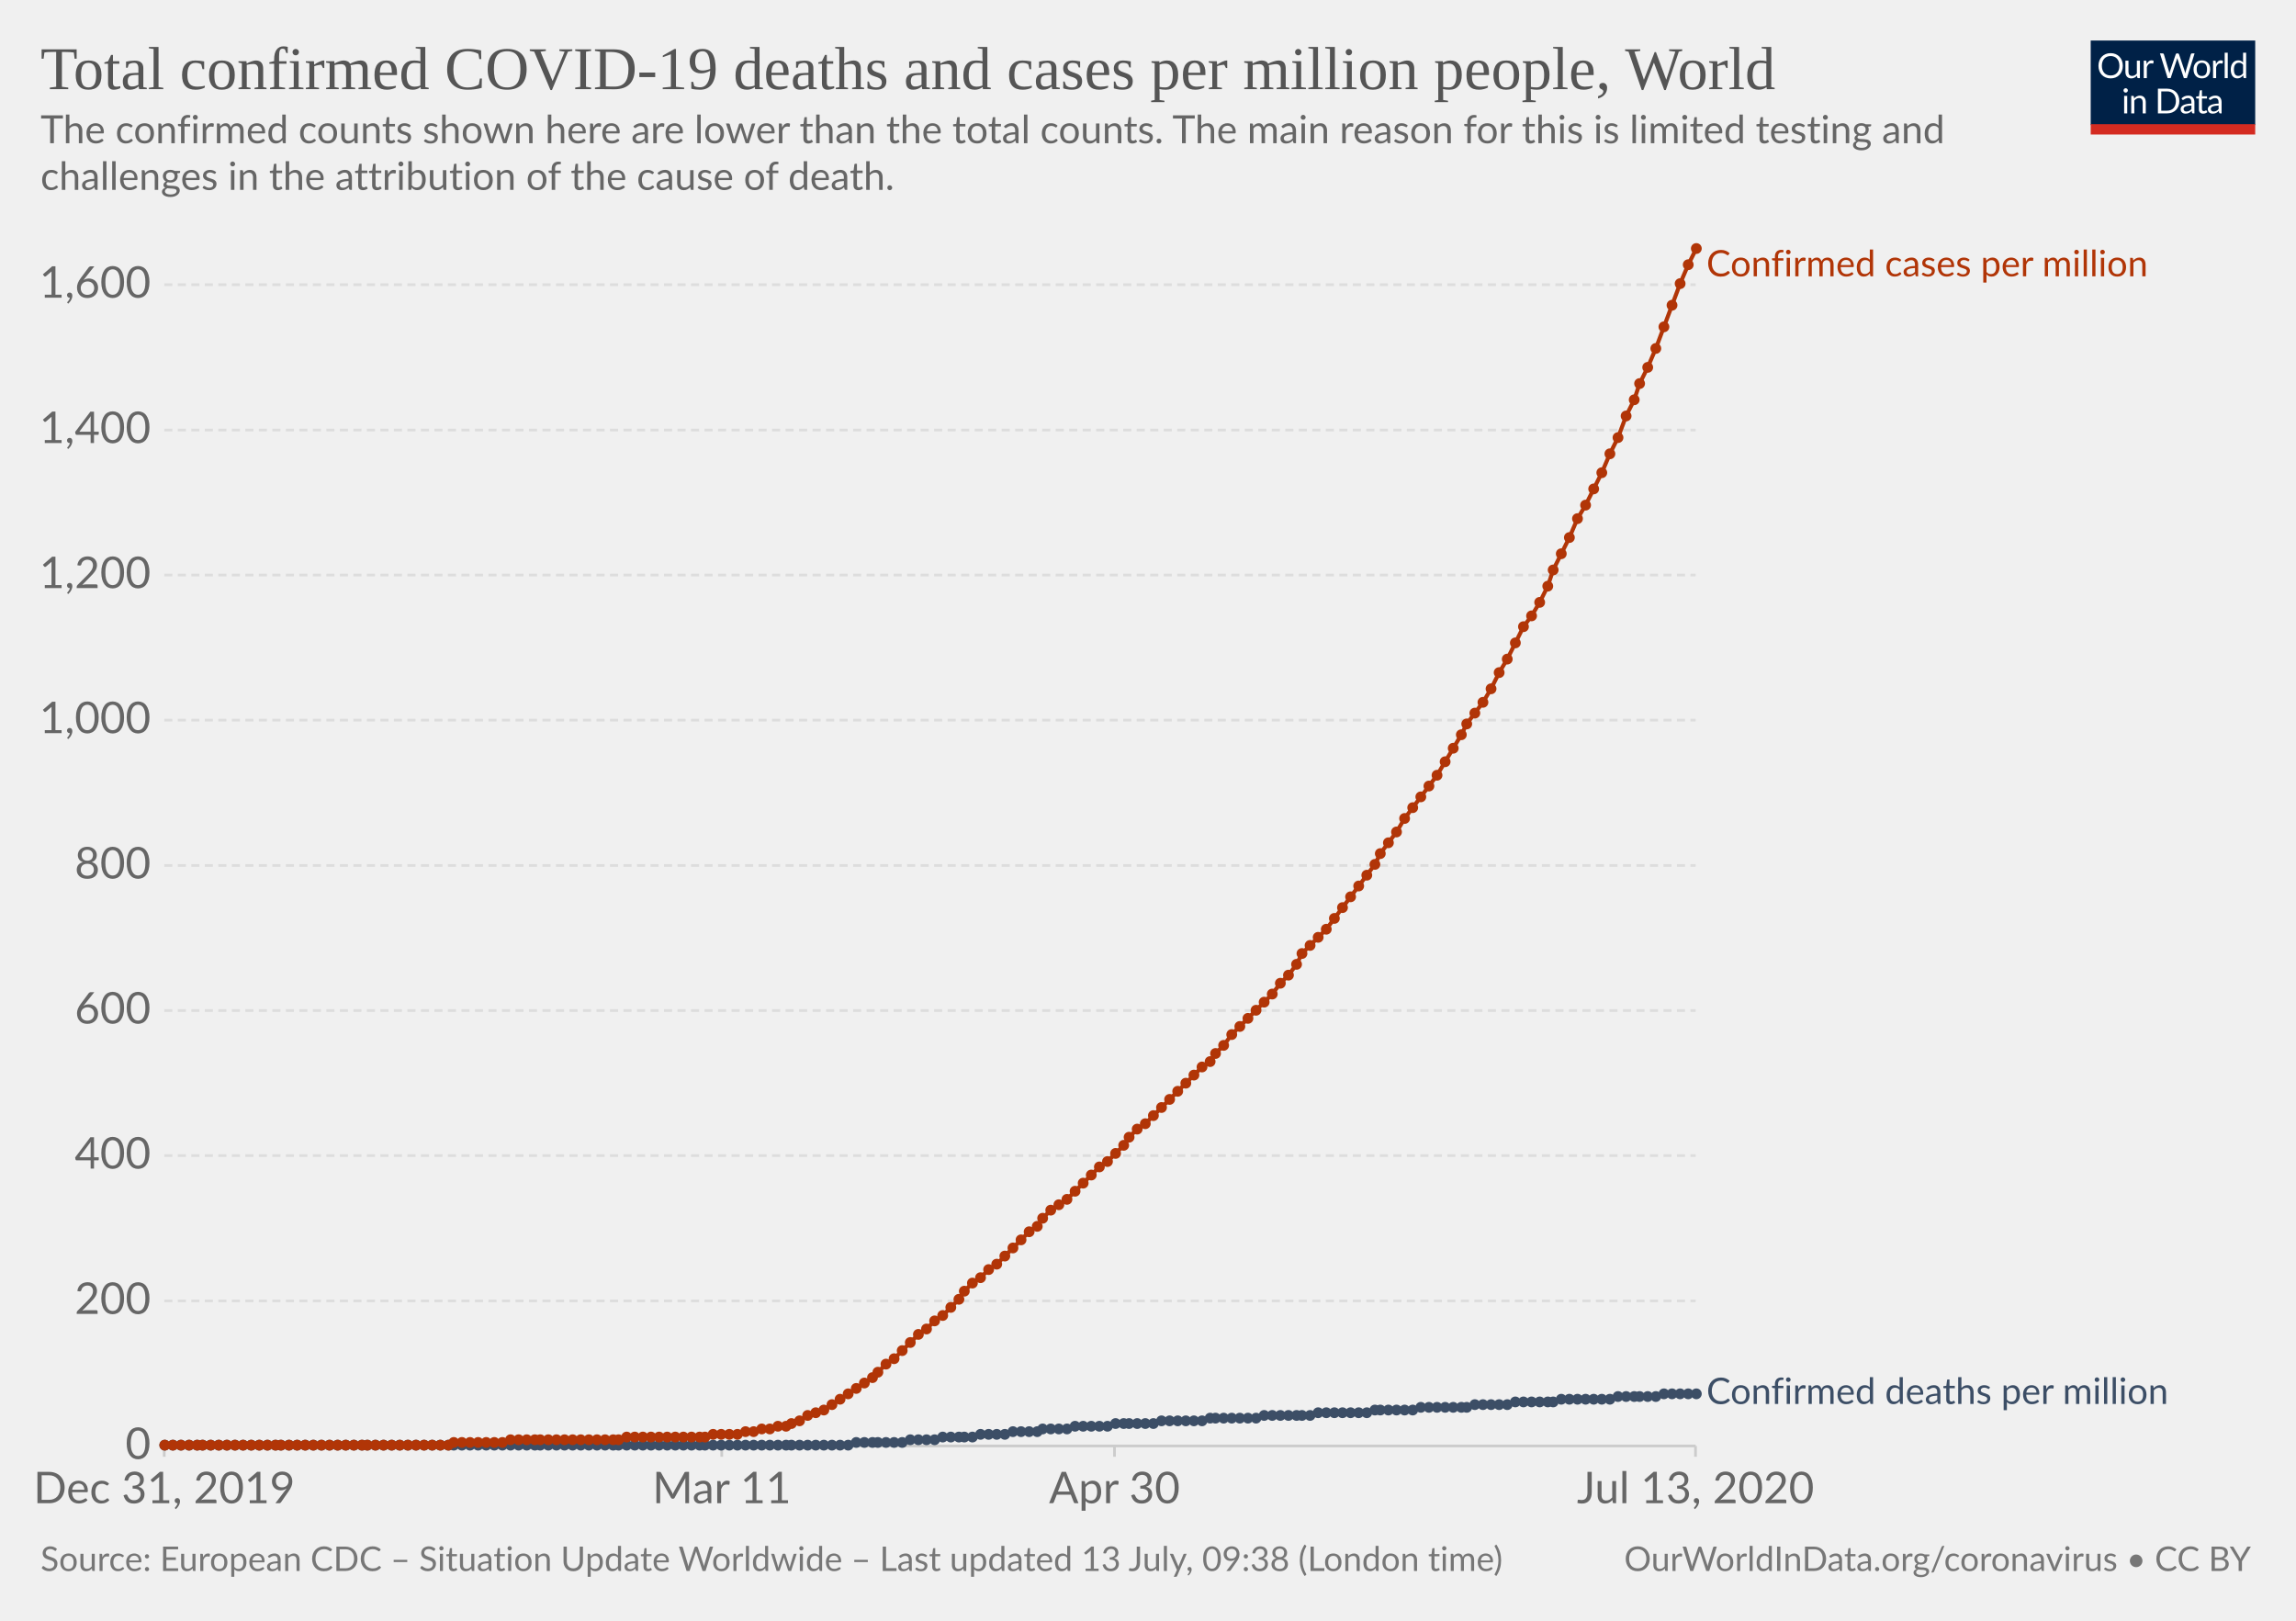
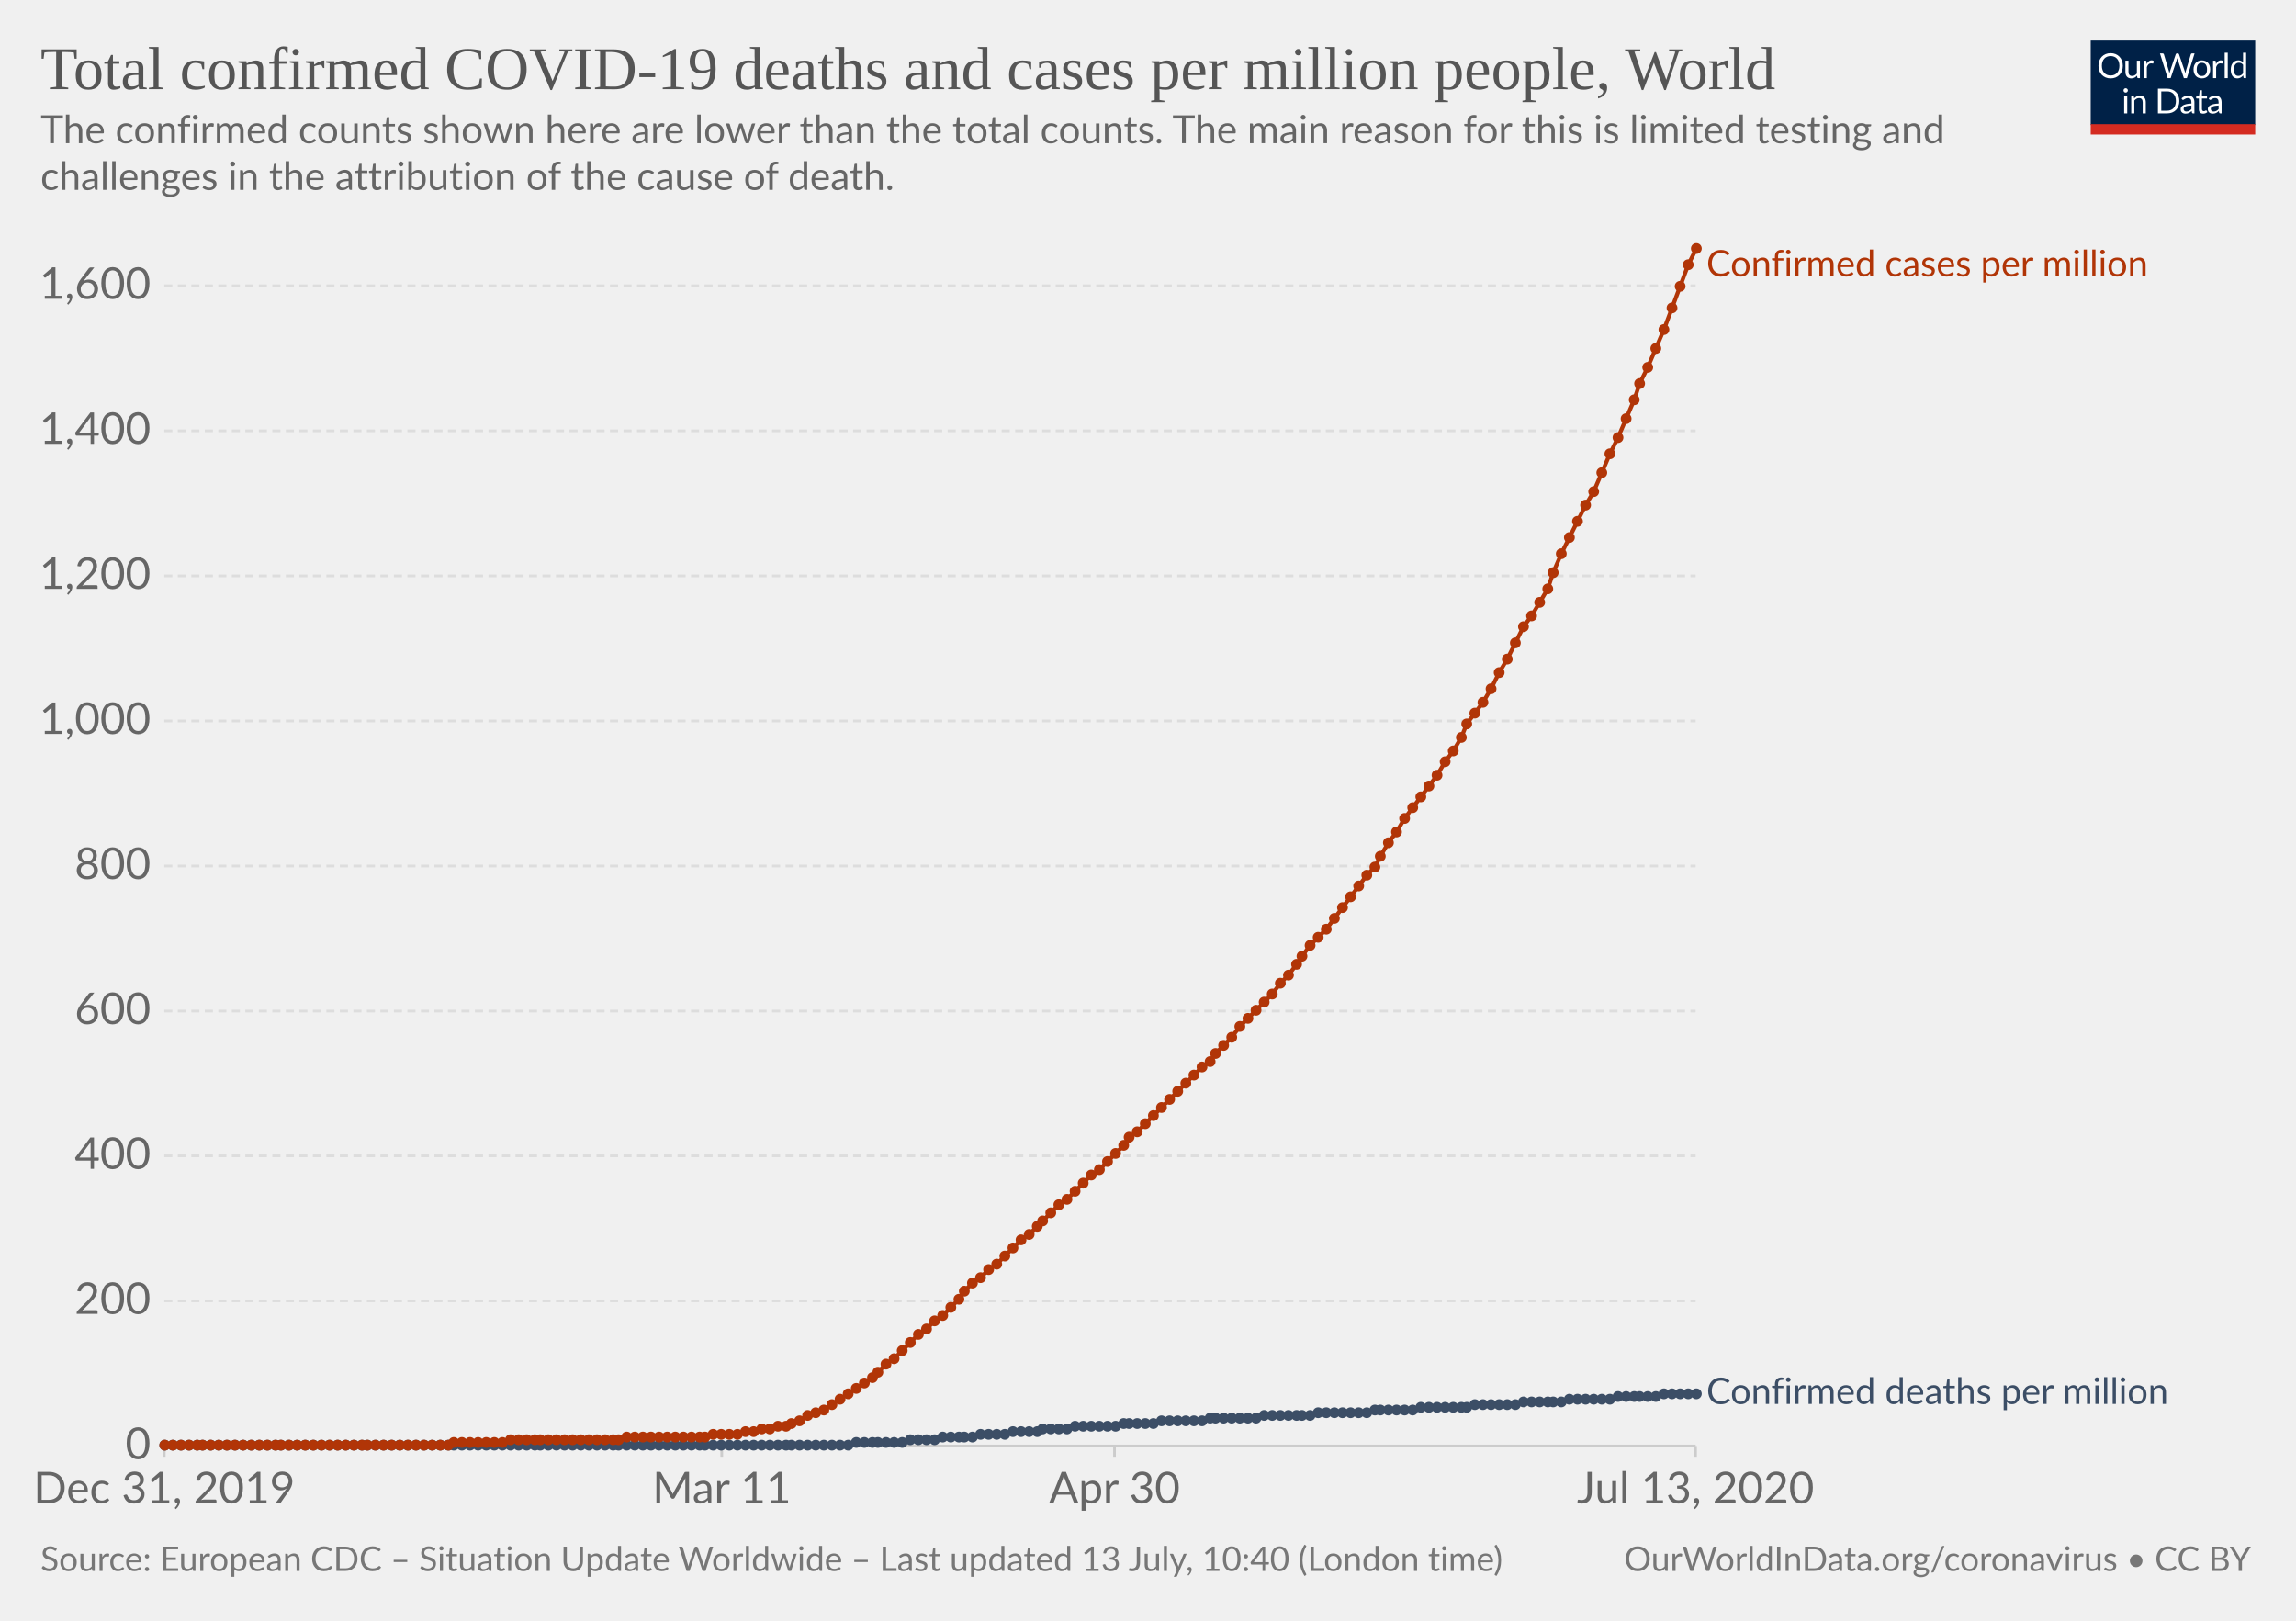
<svg xmlns="http://www.w3.org/2000/svg" version="1.1" style="background-color:#fff;-webkit-font-smoothing:antialiased" width="850" height="600" viewBox="0 0 850 600" font-family="Lato,'Helvetica Neue',Helvetica,Arial,sans-serif" font-size="18" text-rendering="optimizeLegibility">
  <g class="HeaderView">
    <g transform="matrix(.29 0 0 .29 774 15)">
      <svg width="210" height="120" viewBox="0 0 210 120" fill="none">
        <g clip-path="url(#clip0)">
          <path d="M0 0h210v107.89H0V0z" fill="#002147" />
          <path d="M40.98 32.25c0 2.36-.38 4.53-1.12 6.51a14.26 14.26 0 01-8.1 8.4c-1.9.78-4.02 1.17-6.34 1.17a16.6 16.6 0 01-6.33-1.17 14.31 14.31 0 01-8.08-8.4 18.29 18.29 0 01-1.12-6.51c0-2.36.38-4.53 1.12-6.5a14.32 14.32 0 018.07-8.44c1.92-.8 4.03-1.19 6.34-1.19 2.32 0 4.43.4 6.34 1.19 1.92.8 3.56 1.9 4.93 3.34a14.87 14.87 0 013.17 5.1 18.1 18.1 0 011.12 6.5zm-4.38 0c0-1.94-.26-3.68-.8-5.22a10.91 10.91 0 00-2.24-3.89 9.68 9.68 0 00-3.52-2.46 11.95 11.95 0 00-4.62-.86c-1.68 0-3.21.28-4.6.86a9.88 9.88 0 00-3.54 2.46 10.91 10.91 0 00-2.24 3.9c-.53 1.53-.8 3.27-.8 5.2 0 1.94.27 3.68.8 5.22a11.17 11.17 0 002.24 3.9 10.01 10.01 0 003.55 2.44c1.38.56 2.9.83 4.6.83 1.7 0 3.24-.27 4.61-.83a9.8 9.8 0 003.52-2.44 11.17 11.17 0 002.25-3.9c.53-1.54.8-3.28.8-5.21zm26.22-6.54V48H60.5c-.56 0-.9-.27-1.05-.81l-.31-2.4a12.45 12.45 0 01-3.26 2.6c-1.2.64-2.58.96-4.13.96-1.22 0-2.3-.2-3.24-.6a6.52 6.52 0 01-2.33-1.7 7.37 7.37 0 01-1.43-2.67c-.3-1.04-.46-2.2-.46-3.45V25.7h3.91v14.22c0 1.68.38 2.99 1.15 3.91.77.93 1.96 1.39 3.54 1.39 1.16 0 2.24-.27 3.23-.82a10.42 10.42 0 002.8-2.28V25.7h3.91zm8.61 4.47a9.94 9.94 0 012.6-3.56 5.64 5.64 0 013.76-1.3c.47 0 .92.05 1.34.15.44.1.83.27 1.17.49l-.3 2.92c-.09.37-.3.55-.66.55-.2 0-.5-.04-.9-.13a6.21 6.21 0 00-3.24.18c-.54.2-1.03.5-1.47.92-.42.4-.81.9-1.17 1.5-.33.58-.64 1.26-.92 2.02V48H67.7V25.71h2.25c.42 0 .72.08.88.25.16.16.27.44.33.83l.26 3.39zm61.16-13.7L122.75 48h-3.82l-7.99-24.05a21.95 21.95 0 01-.42-1.58 38.36 38.36 0 01-.44 1.58L102.05 48h-3.83L88.4 16.47h3.54c.38 0 .7.1.95.29.26.2.43.43.5.73l6.52 21.9c.1.4.2.83.28 1.28.1.46.2.94.29 1.46l.3-1.46c.12-.47.25-.9.38-1.27l7.41-21.91c.1-.25.26-.48.51-.69.27-.22.58-.33.95-.33h1.23c.38 0 .69.1.92.29.24.2.41.43.53.73l7.4 21.9a28.4 28.4 0 01.68 2.62 29.52 29.52 0 01.52-2.61l6.54-21.91c.07-.27.23-.5.48-.7.27-.21.58-.32.95-.32h3.32zm9.35 8.88c1.63 0 3.1.27 4.4.82a9.43 9.43 0 015.46 5.94c.5 1.4.74 2.98.74 4.73 0 1.76-.25 3.34-.74 4.75a9.43 9.43 0 01-5.46 5.92c-1.3.52-2.77.79-4.4.79-1.64 0-3.12-.27-4.44-.8a9.42 9.42 0 01-3.35-2.3c-.92-1-1.63-2.2-2.13-3.61-.49-1.41-.73-3-.73-4.75s.24-3.33.73-4.73c.5-1.43 1.2-2.64 2.13-3.63a9.4 9.4 0 013.35-2.31c1.32-.55 2.8-.82 4.44-.82zm0 19.89c2.2 0 3.84-.73 4.93-2.2 1.08-1.48 1.63-3.54 1.63-6.18 0-2.66-.55-4.72-1.63-6.2-1.09-1.49-2.73-2.23-4.93-2.23-1.12 0-2.09.2-2.93.57a5.7 5.7 0 00-2.06 1.65 7.5 7.5 0 00-1.24 2.67c-.26 1.04-.4 2.22-.4 3.54 0 2.64.55 4.7 1.64 6.18 1.1 1.47 2.76 2.2 4.99 2.2zm17.97-15.07a9.94 9.94 0 012.6-3.56 5.64 5.64 0 013.76-1.3c.47 0 .91.05 1.34.15.44.1.83.27 1.16.49l-.28 2.92c-.09.37-.31.55-.66.55-.2 0-.5-.04-.9-.13a6.2 6.2 0 00-3.24.18c-.54.2-1.03.5-1.47.92-.43.4-.82.9-1.17 1.5a13.1 13.1 0 00-.92 2.02V48h-3.94V25.71h2.24c.43 0 .72.08.88.25.17.16.28.44.33.83l.27 3.39zm15.04-14.59V48h-3.92V15.6h3.92zm19.55 15.43a6.22 6.22 0 00-2.38-2.05 6.7 6.7 0 00-2.86-.6c-2.07 0-3.66.75-4.77 2.23-1.12 1.48-1.68 3.6-1.68 6.33 0 1.46.13 2.7.38 3.74a7.29 7.29 0 001.1 2.56 4.35 4.35 0 001.78 1.45c.7.3 1.5.46 2.4.46 1.29 0 2.41-.3 3.36-.88a9.6 9.6 0 002.67-2.49V31.02zm3.91-15.43V48h-2.33c-.56 0-.9-.27-1.06-.81l-.35-2.71a12.13 12.13 0 01-3.25 2.77 8.28 8.28 0 01-4.23 1.06 7.31 7.31 0 01-6.14-2.9c-.73-.96-1.3-2.15-1.69-3.57a18.35 18.35 0 01.07-9.48 11.29 11.29 0 011.89-3.7 8.7 8.7 0 017.06-3.34 7.96 7.96 0 016.12 2.62V15.59h3.91zM46.61 70.71V93H42.7V70.71h3.91zm.84-7c0 .39-.08.75-.24 1.09a2.81 2.81 0 01-1.52 1.47 2.67 2.67 0 01-2.16 0 2.9 2.9 0 01-1.45-1.47 2.67 2.67 0 010-2.16c.15-.35.35-.65.6-.9.25-.27.53-.47.85-.62a2.67 2.67 0 012.16 0c.35.15.65.35.9.62.27.25.47.55.62.9.16.34.24.7.24 1.08zm7.97 10.24c.49-.54 1-1.04 1.54-1.48a9.85 9.85 0 013.66-1.84 8.96 8.96 0 015.43.35c.94.4 1.72.97 2.33 1.71a7.36 7.36 0 011.43 2.67c.32 1.04.49 2.19.49 3.45V93h-3.94V78.81c0-1.69-.4-3-1.17-3.92-.76-.93-1.93-1.4-3.5-1.4a6.6 6.6 0 00-3.25.83c-1 .56-1.92 1.31-2.77 2.27V93h-3.94V70.71h2.35c.56 0 .9.28 1.04.82l.3 2.42zm57.7 3.3c0 2.36-.37 4.5-1.11 6.44a14.3 14.3 0 01-3.17 4.98 14.1 14.1 0 01-4.93 3.2c-1.9.76-4.02 1.13-6.33 1.13H85.8V61.47h11.77c2.31 0 4.42.39 6.33 1.15a13.8 13.8 0 018.1 8.18 17.75 17.75 0 011.12 6.45zm-4.37 0c0-1.94-.26-3.67-.8-5.2a10.94 10.94 0 00-2.23-3.87 9.57 9.57 0 00-3.53-2.42 12.23 12.23 0 00-4.61-.83h-7.5v24.62h7.5c1.7 0 3.24-.28 4.61-.84a9.7 9.7 0 003.53-2.4 10.94 10.94 0 002.24-3.87c.53-1.53.8-3.26.8-5.2zm19.8 5.72c-1.8.06-3.34.2-4.62.44-1.26.22-2.3.51-3.1.88-.8.36-1.37.8-1.74 1.3-.35.5-.53 1.05-.53 1.67 0 .58.1 1.1.3 1.52a3 3 0 00.76 1.05c.34.27.73.46 1.17.6.45.11.94.17 1.45.17a7.28 7.28 0 003.5-.81 11.95 11.95 0 002.82-2.2v-4.62zm-12.65-9.11a12.73 12.73 0 013.98-2.66c1.43-.59 3-.88 4.73-.88 1.25 0 2.36.2 3.33.61a6.81 6.81 0 013.94 4.38c.33 1.04.5 2.19.5 3.43V93h-1.74a1.8 1.8 0 01-.88-.18c-.2-.13-.36-.38-.48-.74l-.44-2.12c-.59.55-1.16 1.03-1.72 1.46a9.48 9.48 0 01-3.74 1.7c-.69.15-1.46.23-2.3.23-.87 0-1.69-.12-2.45-.35a5.34 5.34 0 01-3.34-2.93 6.64 6.64 0 01-.49-2.64c0-.88.25-1.72.73-2.53a6.33 6.33 0 012.35-2.17c1.09-.63 2.5-1.15 4.25-1.54 1.75-.41 3.89-.65 6.42-.7v-1.75c0-1.73-.37-3.03-1.12-3.91-.75-.9-1.84-1.34-3.28-1.34-.97 0-1.78.12-2.44.37-.64.23-1.2.5-1.7.81l-1.23.82c-.33.23-.67.35-1 .35-.27 0-.5-.07-.69-.2a2.1 2.1 0 01-.48-.53l-.7-1.25zm27.67 19.5c-1.76 0-3.12-.5-4.07-1.48-.94-.98-1.41-2.4-1.41-4.25V74h-2.68a.9.9 0 01-.6-.2c-.16-.14-.24-.36-.24-.66v-1.56l3.65-.46.9-6.89a.9.9 0 01.29-.52.88.88 0 01.62-.22H142v7.67h6.44V74H142v13.38c0 .94.22 1.63.68 2.09.45.45 1.04.68 1.76.68a3.21 3.21 0 001.85-.53l.55-.35c.16-.12.3-.18.41-.18.2 0 .4.13.55.38l1.15 1.87a7.45 7.45 0 01-2.44 1.5c-.96.35-1.94.52-2.95.52zm19.68-10.4c-1.8.07-3.34.21-4.62.45-1.26.22-2.3.51-3.1.88-.8.36-1.37.8-1.74 1.3-.35.5-.53 1.05-.53 1.67 0 .58.1 1.1.3 1.52.18.42.44.77.76 1.05.34.27.73.46 1.17.6.45.11.94.17 1.45.17a7.3 7.3 0 003.5-.81 12.04 12.04 0 002.82-2.2v-4.62zm-12.65-9.1a12.72 12.72 0 013.99-2.66c1.42-.59 3-.88 4.72-.88 1.25 0 2.36.2 3.33.61a6.81 6.81 0 013.94 4.38c.33 1.04.5 2.19.5 3.43V93h-1.74a1.8 1.8 0 01-.88-.18c-.2-.13-.36-.38-.48-.74l-.44-2.12c-.59.55-1.16 1.03-1.72 1.46a9.48 9.48 0 01-3.74 1.7c-.69.15-1.46.23-2.3.23-.87 0-1.69-.12-2.45-.35a5.33 5.33 0 01-3.34-2.93 6.62 6.62 0 01-.49-2.64c0-.88.25-1.72.73-2.53a6.33 6.33 0 012.35-2.17c1.09-.63 2.5-1.15 4.25-1.54a31.2 31.2 0 016.42-.7v-1.75c0-1.73-.37-3.03-1.12-3.91-.75-.9-1.84-1.34-3.28-1.34-.97 0-1.78.12-2.44.37-.64.23-1.2.5-1.7.81-.46.3-.87.57-1.22.82-.34.23-.68.35-1.02.35-.26 0-.49-.07-.68-.2a1.88 1.88 0 01-.48-.53l-.7-1.25z" fill="#fff" />
          <path fill="#D42B21" d="M0 106.79h210V120H0z" />
        </g>
        <defs>
          <clipPath id="clip0">
            <path fill="#fff" d="M0 0h210v120H0z" />
          </clipPath>
        </defs>
      </svg>
    </g>
    <a href="https://ourworldindata.org/grapher/total-covid-cases-deaths-per-million" target="_blank" font-family="&quot;Playfair Display&quot;,Georgia,&quot;Times New Roman&quot;,serif">
      <text font-size="22.5" x="15" y="33" fill="#555">
        <tspan x="15" y="33">Total confirmed COVID-19 deaths and cases per million people, World</tspan>
      </text>
    </a>
    <text font-size="14.4" x="15" y="53" fill="#666">
      <tspan x="15" y="53.02">The confirmed counts shown here are lower than the total counts. The main reason for this is limited testing and</tspan>
      <tspan x="15" y="70.3">challenges in the attribution of the cause of death.</tspan>
    </text>
  </g>
  <g class="LineChart">
    <defs>
      <clipPath id="a">
        <path d="M50.82 0h830v930h-830z" />
      </clipPath>
    </defs>
    <g class="AxisBoxView">
      <g class="HorizontalAxis">
        <path stroke="#ccc" d="M60.8 535.3v4M267.2 535.3v4M412.6 535.3v4M627.7 535.3v4" />
        <text x="60.8" y="556.5" fill="#666" text-anchor="middle" font-size="16.2">Dec 31, 2019</text>
        <text x="267.2" y="556.5" fill="#666" text-anchor="middle" font-size="16.2">Mar 11</text>
        <text x="412.6" y="556.5" fill="#666" text-anchor="middle" font-size="16.2">Apr 30</text>
        <text x="627.7" y="556.5" fill="#666" text-anchor="middle" font-size="16.2">Jul 13, 2020</text>
      </g>
      <g class="VerticalAxis" fill="#666" dominant-baseline="middle" text-anchor="end" font-size="16.2">
        <text x="55.82" y="535.3">0</text>
        <text x="55.82" y="481.6">200</text>
-         <text x="55.82" y="427.8">400</text>
-         <text x="55.82" y="374.1">600</text>
-         <text x="55.82" y="320.4">800</text>
-         <text x="55.82" y="266.6">1,000</text>
-         <text x="55.82" y="212.9">1,200</text>
-         <text x="55.82" y="159.2">1,400</text>
-         <text x="55.82" y="105.4">1,600</text>
+         <text x="55.82" y="427.9">400</text>
+         <text x="55.82" y="374.3">600</text>
+         <text x="55.82" y="320.6">800</text>
+         <text x="55.82" y="266.9">1,000</text>
+         <text x="55.82" y="213.2">1,200</text>
+         <text x="55.82" y="159.5">1,400</text>
+         <text x="55.82" y="105.8">1,600</text>
      </g>
      <g class="AxisGridLines horizontalLines">
        <path stroke="#ccc" d="M60.82 535.3h566.92" />
-         <path stroke="#ddd" stroke-dasharray="3,2" d="M60.82 481.6h566.92M60.82 427.8h566.92M60.82 374.1h566.92M60.82 320.4h566.92M60.82 266.6h566.92M60.82 212.9h566.92M60.82 159.2h566.92M60.82 105.4h566.92" />
+         <path stroke="#ddd" stroke-dasharray="3,2" d="M60.82 481.6h566.92M60.82 427.9h566.92M60.82 374.3h566.92M60.82 320.6h566.92M60.82 266.9h566.92M60.82 213.2h566.92M60.82 159.5h566.92M60.82 105.8h566.92" />
      </g>
    </g>
    <g clip-path="url(#a)">
      <g class="HeightedLegend" cursor="default">
        <g class="legendMark">
          <text font-size="13.5" x="631.7" y="102.3" fill="#B13507">
            <tspan x="631.74" y="102.3">Confirmed cases per million</tspan>
          </text>
        </g>
        <g class="legendMark">
          <text font-size="13.5" x="631.7" y="519.8" fill="#3C4E66">
            <tspan x="631.74" y="519.75">Confirmed deaths per million</tspan>
          </text>
        </g>
      </g>
      <g class="Lines">
        <g class="key-World_0">
-           <path stroke="#3C4E66" stroke-linecap="round" d="M61 535h253l3-1h17l3-1h9l3-1h11l3-1h9l3-1h9l2-1h9l3-1h12l3-1h14l3-1h15l3-1h17l3-1h17l3-1h18l3-1h14l3-1h17l3-1h12l3-1h14l3-1h18l3-1h14l3-1h12" fill="none" stroke-width="1.5" />
+           <path stroke="#3C4E66" stroke-linecap="round" d="M61 535h253l3-1h17l3-1h9l3-1h11l3-1h9l3-1h9l2-1h9l3-1h15l3-1h11l3-1h15l3-1h17l3-1h17l3-1h18l3-1h14l3-1h17l3-1h15l3-1h14l3-1h15l3-1h14l3-1h12" fill="none" stroke-width="1.5" />
          <g fill="#3C4E66">
            <circle cx="61" cy="535" r="2" />
            <circle cx="64" cy="535" r="2" />
            <circle cx="67" cy="535" r="2" />
            <circle cx="70" cy="535" r="2" />
            <circle cx="73" cy="535" r="2" />
            <circle cx="75" cy="535" r="2" />
            <circle cx="78" cy="535" r="2" />
            <circle cx="81" cy="535" r="2" />
            <circle cx="84" cy="535" r="2" />
            <circle cx="87" cy="535" r="2" />
            <circle cx="90" cy="535" r="2" />
            <circle cx="93" cy="535" r="2" />
            <circle cx="96" cy="535" r="2" />
            <circle cx="99" cy="535" r="2" />
            <circle cx="102" cy="535" r="2" />
            <circle cx="104" cy="535" r="2" />
            <circle cx="107" cy="535" r="2" />
            <circle cx="110" cy="535" r="2" />
            <circle cx="113" cy="535" r="2" />
            <circle cx="116" cy="535" r="2" />
            <circle cx="119" cy="535" r="2" />
            <circle cx="122" cy="535" r="2" />
            <circle cx="125" cy="535" r="2" />
            <circle cx="128" cy="535" r="2" />
            <circle cx="131" cy="535" r="2" />
            <circle cx="134" cy="535" r="2" />
            <circle cx="136" cy="535" r="2" />
            <circle cx="139" cy="535" r="2" />
            <circle cx="142" cy="535" r="2" />
            <circle cx="145" cy="535" r="2" />
            <circle cx="148" cy="535" r="2" />
            <circle cx="151" cy="535" r="2" />
            <circle cx="154" cy="535" r="2" />
            <circle cx="157" cy="535" r="2" />
            <circle cx="160" cy="535" r="2" />
            <circle cx="163" cy="535" r="2" />
            <circle cx="166" cy="535" r="2" />
            <circle cx="168" cy="535" r="2" />
            <circle cx="171" cy="535" r="2" />
            <circle cx="174" cy="535" r="2" />
            <circle cx="177" cy="535" r="2" />
            <circle cx="180" cy="535" r="2" />
            <circle cx="183" cy="535" r="2" />
            <circle cx="186" cy="535" r="2" />
            <circle cx="189" cy="535" r="2" />
            <circle cx="192" cy="535" r="2" />
            <circle cx="195" cy="535" r="2" />
            <circle cx="198" cy="535" r="2" />
            <circle cx="200" cy="535" r="2" />
            <circle cx="203" cy="535" r="2" />
            <circle cx="206" cy="535" r="2" />
            <circle cx="209" cy="535" r="2" />
            <circle cx="212" cy="535" r="2" />
            <circle cx="215" cy="535" r="2" />
            <circle cx="218" cy="535" r="2" />
            <circle cx="221" cy="535" r="2" />
            <circle cx="224" cy="535" r="2" />
            <circle cx="227" cy="535" r="2" />
            <circle cx="229" cy="535" r="2" />
            <circle cx="232" cy="535" r="2" />
            <circle cx="235" cy="535" r="2" />
            <circle cx="238" cy="535" r="2" />
            <circle cx="241" cy="535" r="2" />
            <circle cx="244" cy="535" r="2" />
            <circle cx="247" cy="535" r="2" />
            <circle cx="250" cy="535" r="2" />
            <circle cx="253" cy="535" r="2" />
            <circle cx="256" cy="535" r="2" />
            <circle cx="259" cy="535" r="2" />
            <circle cx="261" cy="535" r="2" />
            <circle cx="264" cy="535" r="2" />
            <circle cx="267" cy="535" r="2" />
            <circle cx="270" cy="535" r="2" />
            <circle cx="273" cy="535" r="2" />
            <circle cx="276" cy="535" r="2" />
            <circle cx="279" cy="535" r="2" />
            <circle cx="282" cy="535" r="2" />
            <circle cx="285" cy="535" r="2" />
            <circle cx="288" cy="535" r="2" />
            <circle cx="291" cy="535" r="2" />
            <circle cx="293" cy="535" r="2" />
            <circle cx="296" cy="535" r="2" />
            <circle cx="299" cy="535" r="2" />
            <circle cx="302" cy="535" r="2" />
            <circle cx="305" cy="535" r="2" />
            <circle cx="308" cy="535" r="2" />
            <circle cx="311" cy="535" r="2" />
            <circle cx="314" cy="535" r="2" />
            <circle cx="317" cy="534" r="2" />
            <circle cx="320" cy="534" r="2" />
            <circle cx="323" cy="534" r="2" />
            <circle cx="325" cy="534" r="2" />
            <circle cx="328" cy="534" r="2" />
            <circle cx="331" cy="534" r="2" />
            <circle cx="334" cy="534" r="2" />
            <circle cx="337" cy="533" r="2" />
            <circle cx="340" cy="533" r="2" />
            <circle cx="343" cy="533" r="2" />
            <circle cx="346" cy="533" r="2" />
            <circle cx="349" cy="532" r="2" />
            <circle cx="352" cy="532" r="2" />
            <circle cx="355" cy="532" r="2" />
            <circle cx="357" cy="532" r="2" />
            <circle cx="360" cy="532" r="2" />
            <circle cx="363" cy="531" r="2" />
            <circle cx="366" cy="531" r="2" />
            <circle cx="369" cy="531" r="2" />
            <circle cx="372" cy="531" r="2" />
            <circle cx="375" cy="530" r="2" />
            <circle cx="378" cy="530" r="2" />
            <circle cx="381" cy="530" r="2" />
            <circle cx="384" cy="530" r="2" />
            <circle cx="386" cy="529" r="2" />
            <circle cx="389" cy="529" r="2" />
            <circle cx="392" cy="529" r="2" />
            <circle cx="395" cy="529" r="2" />
            <circle cx="398" cy="528" r="2" />
            <circle cx="401" cy="528" r="2" />
            <circle cx="404" cy="528" r="2" />
            <circle cx="407" cy="528" r="2" />
            <circle cx="410" cy="528" r="2" />
-             <circle cx="413" cy="527" r="2" />
+             <circle cx="413" cy="528" r="2" />
            <circle cx="416" cy="527" r="2" />
            <circle cx="418" cy="527" r="2" />
            <circle cx="421" cy="527" r="2" />
            <circle cx="424" cy="527" r="2" />
            <circle cx="427" cy="527" r="2" />
            <circle cx="430" cy="526" r="2" />
            <circle cx="433" cy="526" r="2" />
            <circle cx="436" cy="526" r="2" />
            <circle cx="439" cy="526" r="2" />
            <circle cx="442" cy="526" r="2" />
            <circle cx="445" cy="526" r="2" />
            <circle cx="448" cy="525" r="2" />
            <circle cx="450" cy="525" r="2" />
            <circle cx="453" cy="525" r="2" />
            <circle cx="456" cy="525" r="2" />
            <circle cx="459" cy="525" r="2" />
            <circle cx="462" cy="525" r="2" />
            <circle cx="465" cy="525" r="2" />
            <circle cx="468" cy="524" r="2" />
            <circle cx="471" cy="524" r="2" />
            <circle cx="474" cy="524" r="2" />
            <circle cx="477" cy="524" r="2" />
            <circle cx="480" cy="524" r="2" />
            <circle cx="482" cy="524" r="2" />
            <circle cx="485" cy="524" r="2" />
            <circle cx="488" cy="523" r="2" />
            <circle cx="491" cy="523" r="2" />
            <circle cx="494" cy="523" r="2" />
            <circle cx="497" cy="523" r="2" />
            <circle cx="500" cy="523" r="2" />
            <circle cx="503" cy="523" r="2" />
            <circle cx="506" cy="523" r="2" />
            <circle cx="509" cy="522" r="2" />
            <circle cx="511" cy="522" r="2" />
            <circle cx="514" cy="522" r="2" />
            <circle cx="517" cy="522" r="2" />
            <circle cx="520" cy="522" r="2" />
            <circle cx="523" cy="522" r="2" />
            <circle cx="526" cy="521" r="2" />
            <circle cx="529" cy="521" r="2" />
            <circle cx="532" cy="521" r="2" />
            <circle cx="535" cy="521" r="2" />
            <circle cx="538" cy="521" r="2" />
            <circle cx="541" cy="521" r="2" />
            <circle cx="543" cy="521" r="2" />
            <circle cx="546" cy="520" r="2" />
            <circle cx="549" cy="520" r="2" />
            <circle cx="552" cy="520" r="2" />
            <circle cx="555" cy="520" r="2" />
            <circle cx="558" cy="520" r="2" />
-             <circle cx="561" cy="519" r="2" />
+             <circle cx="561" cy="520" r="2" />
            <circle cx="564" cy="519" r="2" />
            <circle cx="567" cy="519" r="2" />
            <circle cx="570" cy="519" r="2" />
            <circle cx="573" cy="519" r="2" />
            <circle cx="575" cy="519" r="2" />
-             <circle cx="578" cy="518" r="2" />
+             <circle cx="578" cy="519" r="2" />
            <circle cx="581" cy="518" r="2" />
            <circle cx="584" cy="518" r="2" />
            <circle cx="587" cy="518" r="2" />
            <circle cx="590" cy="518" r="2" />
            <circle cx="593" cy="518" r="2" />
            <circle cx="596" cy="518" r="2" />
            <circle cx="599" cy="517" r="2" />
            <circle cx="602" cy="517" r="2" />
            <circle cx="605" cy="517" r="2" />
            <circle cx="607" cy="517" r="2" />
            <circle cx="610" cy="517" r="2" />
            <circle cx="613" cy="517" r="2" />
            <circle cx="616" cy="516" r="2" />
            <circle cx="619" cy="516" r="2" />
            <circle cx="622" cy="516" r="2" />
            <circle cx="625" cy="516" r="2" />
            <circle cx="628" cy="516" r="2" />
          </g>
        </g>
        <g class="key-World_1">
-           <path stroke="#B13507" stroke-linecap="round" d="M61 535h105l2-1h18l3-1h40l3-1h29l3-1h9l3-1h3l3-1h3l3-1h3l2-1 3-1 3-2 3-1 3-1 3-2 3-2 3-2 3-2 3-2 3-2 2-2 3-3 3-2 3-3 3-3 3-3 3-2 3-3 3-2 3-3 3-3 2-3 3-3 3-2 3-3 3-2 3-3 3-3 3-3 3-3 3-2 2-3 3-3 3-2 3-2 3-3 3-3 3-3 3-3 3-2 3-3 3-3 2-3 3-3 3-2 3-3 3-3 3-3 3-3 3-3 3-3 3-3 3-2 2-3 3-3 3-4 3-3 3-3 3-3 3-3 3-3 3-4 3-3 3-4 2-4 3-3 3-3 3-3 3-4 3-4 3-4 3-4 3-4 3-4 2-4 3-4 3-4 3-5 3-4 3-4 3-4 3-4 3-5 3-5 3-5 2-4 3-4 3-4 3-5 3-6 3-5 3-6 3-6 3-4 3-5 3-6 2-6 3-6 3-6 3-7 3-5 3-6 3-6 3-7 3-6 3-8 3-6 2-6 3-6 3-7 3-8 3-8 3-8 3-7 3-6" fill="none" stroke-width="1.5" />
+           <path stroke="#B13507" stroke-linecap="round" d="M61 535h105l2-1h18l3-1h40l3-1h29l3-1h9l3-1h3l3-1h3l3-1h3l2-1 3-1 3-2 3-1 3-1 3-2 3-2 3-2 3-2 3-2 3-2 2-2 3-3 3-2 3-3 3-3 3-3 3-2 3-3 3-2 3-3 3-3 2-3 3-3 3-2 3-3 3-2 3-3 3-3 3-3 3-2 3-3 2-2 3-3 3-3 3-2 3-3 3-3 3-3 3-2 3-3 3-3 3-3 2-3 3-2 3-3 3-3 3-3 3-3 3-3 3-3 3-3 3-3 3-2 2-3 3-3 3-3 3-4 3-3 3-3 3-3 3-3 3-4 3-3 3-4 2-3 3-4 3-3 3-3 3-4 3-4 3-4 3-4 3-4 3-3 2-4 3-5 3-4 3-5 3-4 3-4 3-4 3-4 3-5 3-4 3-5 2-5 3-4 3-4 3-5 3-6 3-5 3-6 3-6 3-4 3-5 3-5 2-6 3-7 3-6 3-6 3-6 3-5 3-7 3-7 3-6 3-7 3-7 2-6 3-6 3-7 3-7 3-8 3-8 3-8 3-6" fill="none" stroke-width="1.5" />
          <g fill="#B13507">
            <circle cx="61" cy="535" r="2" />
            <circle cx="64" cy="535" r="2" />
            <circle cx="67" cy="535" r="2" />
            <circle cx="70" cy="535" r="2" />
            <circle cx="73" cy="535" r="2" />
            <circle cx="75" cy="535" r="2" />
            <circle cx="78" cy="535" r="2" />
            <circle cx="81" cy="535" r="2" />
            <circle cx="84" cy="535" r="2" />
            <circle cx="87" cy="535" r="2" />
            <circle cx="90" cy="535" r="2" />
            <circle cx="93" cy="535" r="2" />
            <circle cx="96" cy="535" r="2" />
            <circle cx="99" cy="535" r="2" />
            <circle cx="102" cy="535" r="2" />
            <circle cx="104" cy="535" r="2" />
            <circle cx="107" cy="535" r="2" />
            <circle cx="110" cy="535" r="2" />
            <circle cx="113" cy="535" r="2" />
            <circle cx="116" cy="535" r="2" />
            <circle cx="119" cy="535" r="2" />
            <circle cx="122" cy="535" r="2" />
            <circle cx="125" cy="535" r="2" />
            <circle cx="128" cy="535" r="2" />
            <circle cx="131" cy="535" r="2" />
            <circle cx="134" cy="535" r="2" />
            <circle cx="136" cy="535" r="2" />
            <circle cx="139" cy="535" r="2" />
            <circle cx="142" cy="535" r="2" />
            <circle cx="145" cy="535" r="2" />
            <circle cx="148" cy="535" r="2" />
            <circle cx="151" cy="535" r="2" />
            <circle cx="154" cy="535" r="2" />
            <circle cx="157" cy="535" r="2" />
            <circle cx="160" cy="535" r="2" />
            <circle cx="163" cy="535" r="2" />
            <circle cx="166" cy="535" r="2" />
            <circle cx="168" cy="534" r="2" />
            <circle cx="171" cy="534" r="2" />
            <circle cx="174" cy="534" r="2" />
            <circle cx="177" cy="534" r="2" />
            <circle cx="180" cy="534" r="2" />
            <circle cx="183" cy="534" r="2" />
            <circle cx="186" cy="534" r="2" />
            <circle cx="189" cy="533" r="2" />
            <circle cx="192" cy="533" r="2" />
            <circle cx="195" cy="533" r="2" />
            <circle cx="198" cy="533" r="2" />
            <circle cx="200" cy="533" r="2" />
            <circle cx="203" cy="533" r="2" />
            <circle cx="206" cy="533" r="2" />
            <circle cx="209" cy="533" r="2" />
            <circle cx="212" cy="533" r="2" />
            <circle cx="215" cy="533" r="2" />
            <circle cx="218" cy="533" r="2" />
            <circle cx="221" cy="533" r="2" />
            <circle cx="224" cy="533" r="2" />
            <circle cx="227" cy="533" r="2" />
            <circle cx="229" cy="533" r="2" />
            <circle cx="232" cy="532" r="2" />
            <circle cx="235" cy="532" r="2" />
            <circle cx="238" cy="532" r="2" />
            <circle cx="241" cy="532" r="2" />
            <circle cx="244" cy="532" r="2" />
            <circle cx="247" cy="532" r="2" />
            <circle cx="250" cy="532" r="2" />
            <circle cx="253" cy="532" r="2" />
            <circle cx="256" cy="532" r="2" />
            <circle cx="259" cy="532" r="2" />
            <circle cx="261" cy="532" r="2" />
            <circle cx="264" cy="531" r="2" />
            <circle cx="267" cy="531" r="2" />
            <circle cx="270" cy="531" r="2" />
            <circle cx="273" cy="531" r="2" />
            <circle cx="276" cy="530" r="2" />
            <circle cx="279" cy="530" r="2" />
            <circle cx="282" cy="529" r="2" />
            <circle cx="285" cy="529" r="2" />
            <circle cx="288" cy="528" r="2" />
            <circle cx="291" cy="528" r="2" />
            <circle cx="293" cy="527" r="2" />
            <circle cx="296" cy="526" r="2" />
            <circle cx="299" cy="524" r="2" />
            <circle cx="302" cy="523" r="2" />
            <circle cx="305" cy="522" r="2" />
            <circle cx="308" cy="520" r="2" />
            <circle cx="311" cy="518" r="2" />
            <circle cx="314" cy="516" r="2" />
            <circle cx="317" cy="514" r="2" />
            <circle cx="320" cy="512" r="2" />
            <circle cx="323" cy="510" r="2" />
            <circle cx="325" cy="508" r="2" />
            <circle cx="328" cy="505" r="2" />
            <circle cx="331" cy="503" r="2" />
            <circle cx="334" cy="500" r="2" />
            <circle cx="337" cy="497" r="2" />
            <circle cx="340" cy="494" r="2" />
            <circle cx="343" cy="492" r="2" />
            <circle cx="346" cy="489" r="2" />
            <circle cx="349" cy="487" r="2" />
            <circle cx="352" cy="484" r="2" />
            <circle cx="355" cy="481" r="2" />
            <circle cx="357" cy="478" r="2" />
            <circle cx="360" cy="475" r="2" />
            <circle cx="363" cy="473" r="2" />
            <circle cx="366" cy="470" r="2" />
            <circle cx="369" cy="468" r="2" />
            <circle cx="372" cy="465" r="2" />
            <circle cx="375" cy="462" r="2" />
            <circle cx="378" cy="459" r="2" />
-             <circle cx="381" cy="456" r="2" />
+             <circle cx="381" cy="457" r="2" />
            <circle cx="384" cy="454" r="2" />
-             <circle cx="386" cy="451" r="2" />
-             <circle cx="389" cy="448" r="2" />
+             <circle cx="386" cy="452" r="2" />
+             <circle cx="389" cy="449" r="2" />
            <circle cx="392" cy="446" r="2" />
            <circle cx="395" cy="444" r="2" />
            <circle cx="398" cy="441" r="2" />
            <circle cx="401" cy="438" r="2" />
            <circle cx="404" cy="435" r="2" />
-             <circle cx="407" cy="432" r="2" />
+             <circle cx="407" cy="433" r="2" />
            <circle cx="410" cy="430" r="2" />
            <circle cx="413" cy="427" r="2" />
            <circle cx="416" cy="424" r="2" />
            <circle cx="418" cy="421" r="2" />
-             <circle cx="421" cy="418" r="2" />
+             <circle cx="421" cy="419" r="2" />
            <circle cx="424" cy="416" r="2" />
            <circle cx="427" cy="413" r="2" />
            <circle cx="430" cy="410" r="2" />
            <circle cx="433" cy="407" r="2" />
            <circle cx="436" cy="404" r="2" />
            <circle cx="439" cy="401" r="2" />
            <circle cx="442" cy="398" r="2" />
            <circle cx="445" cy="395" r="2" />
            <circle cx="448" cy="393" r="2" />
            <circle cx="450" cy="390" r="2" />
            <circle cx="453" cy="387" r="2" />
-             <circle cx="456" cy="383" r="2" />
+             <circle cx="456" cy="384" r="2" />
            <circle cx="459" cy="380" r="2" />
            <circle cx="462" cy="377" r="2" />
            <circle cx="465" cy="374" r="2" />
            <circle cx="468" cy="371" r="2" />
            <circle cx="471" cy="368" r="2" />
            <circle cx="474" cy="364" r="2" />
            <circle cx="477" cy="361" r="2" />
            <circle cx="480" cy="357" r="2" />
-             <circle cx="482" cy="353" r="2" />
+             <circle cx="482" cy="354" r="2" />
            <circle cx="485" cy="350" r="2" />
            <circle cx="488" cy="347" r="2" />
            <circle cx="491" cy="344" r="2" />
            <circle cx="494" cy="340" r="2" />
            <circle cx="497" cy="336" r="2" />
            <circle cx="500" cy="332" r="2" />
            <circle cx="503" cy="328" r="2" />
            <circle cx="506" cy="324" r="2" />
-             <circle cx="509" cy="320" r="2" />
-             <circle cx="511" cy="316" r="2" />
+             <circle cx="509" cy="321" r="2" />
+             <circle cx="511" cy="317" r="2" />
            <circle cx="514" cy="312" r="2" />
            <circle cx="517" cy="308" r="2" />
            <circle cx="520" cy="303" r="2" />
            <circle cx="523" cy="299" r="2" />
            <circle cx="526" cy="295" r="2" />
            <circle cx="529" cy="291" r="2" />
            <circle cx="532" cy="287" r="2" />
            <circle cx="535" cy="282" r="2" />
-             <circle cx="538" cy="277" r="2" />
-             <circle cx="541" cy="272" r="2" />
+             <circle cx="538" cy="278" r="2" />
+             <circle cx="541" cy="273" r="2" />
            <circle cx="543" cy="268" r="2" />
            <circle cx="546" cy="264" r="2" />
            <circle cx="549" cy="260" r="2" />
            <circle cx="552" cy="255" r="2" />
            <circle cx="555" cy="249" r="2" />
            <circle cx="558" cy="244" r="2" />
            <circle cx="561" cy="238" r="2" />
            <circle cx="564" cy="232" r="2" />
            <circle cx="567" cy="228" r="2" />
            <circle cx="570" cy="223" r="2" />
-             <circle cx="573" cy="217" r="2" />
-             <circle cx="575" cy="211" r="2" />
+             <circle cx="573" cy="218" r="2" />
+             <circle cx="575" cy="212" r="2" />
            <circle cx="578" cy="205" r="2" />
            <circle cx="581" cy="199" r="2" />
-             <circle cx="584" cy="192" r="2" />
+             <circle cx="584" cy="193" r="2" />
            <circle cx="587" cy="187" r="2" />
-             <circle cx="590" cy="181" r="2" />
+             <circle cx="590" cy="182" r="2" />
            <circle cx="593" cy="175" r="2" />
            <circle cx="596" cy="168" r="2" />
            <circle cx="599" cy="162" r="2" />
-             <circle cx="602" cy="154" r="2" />
+             <circle cx="602" cy="155" r="2" />
            <circle cx="605" cy="148" r="2" />
            <circle cx="607" cy="142" r="2" />
            <circle cx="610" cy="136" r="2" />
            <circle cx="613" cy="129" r="2" />
-             <circle cx="616" cy="121" r="2" />
-             <circle cx="619" cy="113" r="2" />
-             <circle cx="622" cy="105" r="2" />
+             <circle cx="616" cy="122" r="2" />
+             <circle cx="619" cy="114" r="2" />
+             <circle cx="622" cy="106" r="2" />
            <circle cx="625" cy="98" r="2" />
            <circle cx="628" cy="92" r="2" />
          </g>
        </g>
      </g>
    </g>
  </g>
  <g class="SourcesFooter" fill="#777">
    <g class="clickable" fill="#777">
      <text font-size="12.6" x="15" y="581.6">
-         <tspan x="15" y="581.58">Source: European CDC – Situation Update Worldwide – Last updated 13 July, 09:38 (London time)</tspan>
+         <tspan x="15" y="581.58">Source: European CDC – Situation Update Worldwide – Last updated 13 July, 10:40 (London time)</tspan>
      </text>
    </g>
    <text font-size="12.6" x="601.3" y="581.6">
      <tspan x="601.27" y="581.58">
        <a target="_blank" href="https://ourworldindata.org/coronavirus" fill="#777">OurWorldInData.org/coronavirus</a> • <a class="cclogo" href="http://creativecommons.org/licenses/by/4.0/deed.en_US" target="_blank" fill="#777">CC BY</a>
      </tspan>
    </text>
  </g>
</svg>
